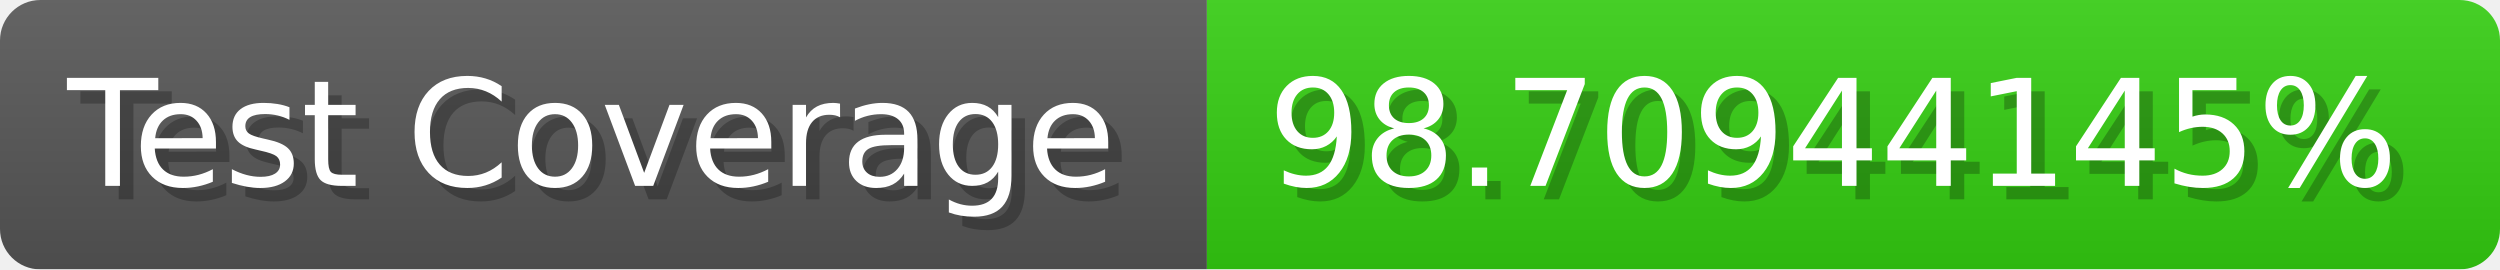
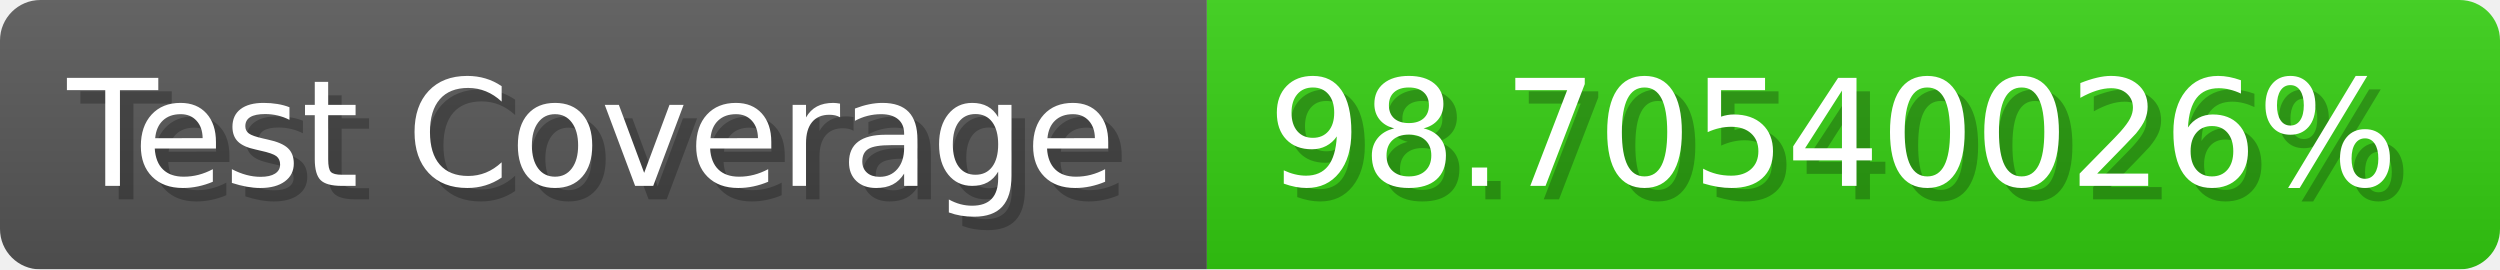
- <svg xmlns="http://www.w3.org/2000/svg" width="185.6" height="20" viewBox="0 0 1856 200" role="img" aria-label="Test Coverage: 98.70944145%">
+ <svg xmlns="http://www.w3.org/2000/svg" width="185.6" height="20" viewBox="0 0 1856 200" role="img" aria-label="Test Coverage: 98.70540026%">
  <linearGradient id="a" x2="0" y2="100%">
    <stop offset="0" stop-opacity=".1" stop-color="#EEE" />
    <stop offset="1" stop-opacity=".1" />
  </linearGradient>
  <mask id="m">
    <rect width="1856" height="200" rx="30" fill="#FFF" />
  </mask>
  <g mask="url(#m)">
    <rect width="896" height="200" fill="#555" />
    <rect width="960" height="200" fill="#3C1" x="896" />
    <rect width="1856" height="200" fill="url(#a)" />
  </g>
  <g aria-hidden="true" fill="#fff" text-anchor="start" font-family="Verdana,DejaVu Sans,sans-serif" font-size="110">
    <text x="60" y="148" textLength="796" fill="#000" opacity="0.25">Test Coverage</text>
    <text x="50" y="138" textLength="796">Test Coverage</text>
-     <text x="951" y="148" textLength="860" fill="#000" opacity="0.25">98.70944145%</text>
-     <text x="941" y="138" textLength="860">98.70944145%</text>
+     <text x="951" y="148" textLength="860" fill="#000" opacity="0.25">98.70540026%</text>
+     <text x="941" y="138" textLength="860">98.70540026%</text>
  </g>
</svg>
